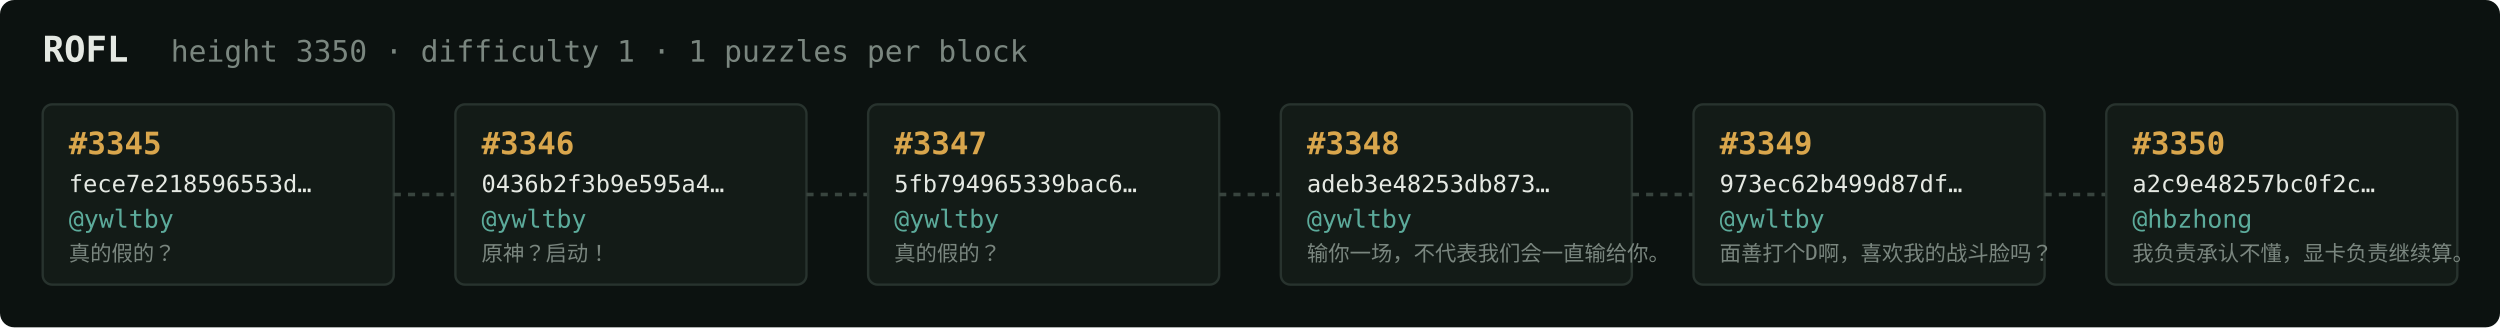
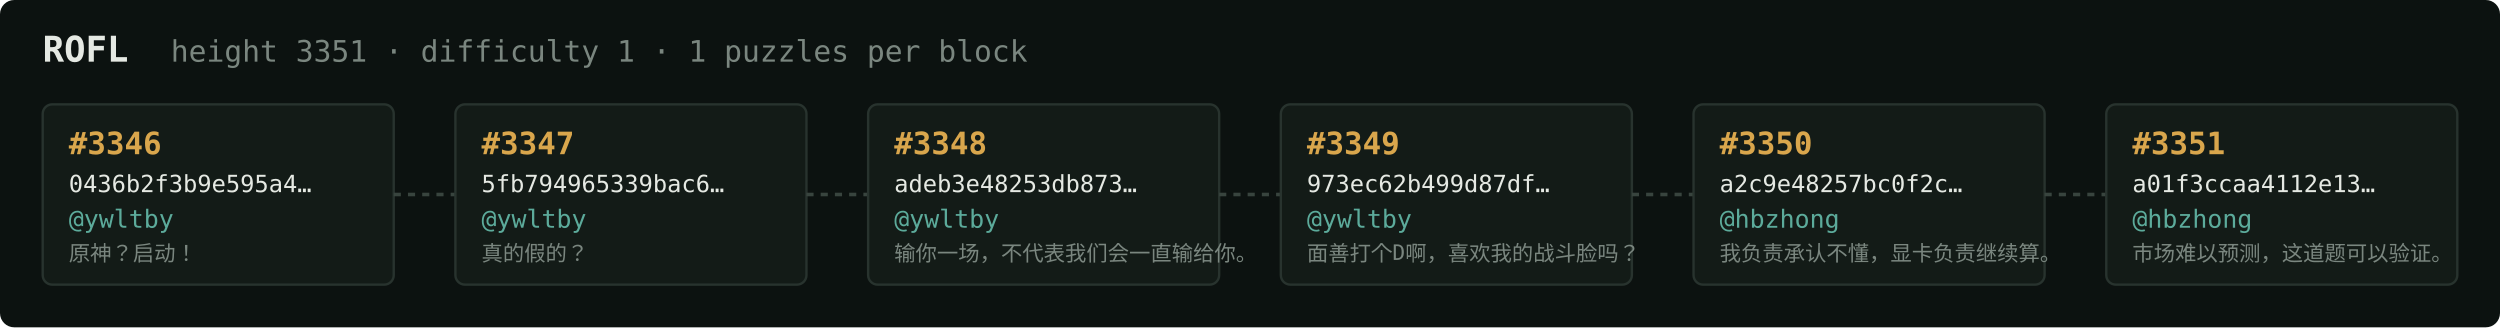
<svg xmlns="http://www.w3.org/2000/svg" width="1054" height="138" viewBox="0 0 1054 138" font-family="ui-monospace,SFMono-Regular,Menlo,monospace">
  <rect fill="#0c1210" width="1054" height="138" rx="6" />
  <text x="18" y="26" fill="#e5e9e3" font-size="15" font-weight="700">ROFL</text>
-   <text x="72" y="26" fill="#7a867f" font-size="12.5">height 3350 · difficulty 1 · 1 puzzles per block</text>
+   <text x="72" y="26" fill="#7a867f" font-size="12.5">height 3351 · difficulty 1 · 1 puzzles per block</text>
  <rect x="18" y="44" width="148" height="76" rx="4" fill="#131b17" stroke="#28332e" stroke-width="1" />
-   <text x="29" y="65" fill="#d9a64c" font-size="13" font-weight="700">#3345</text>
-   <text x="29" y="81" fill="#e5e9e3" font-size="10">fece7e218596553d…</text>
+   <text x="29" y="65" fill="#d9a64c" font-size="13" font-weight="700">#3346</text>
+   <text x="29" y="81" fill="#e5e9e3" font-size="10">0436b2f3b9e595a4…</text>
  <text x="29" y="96" fill="#5cab9b" font-size="10.5">@ywltby</text>
-   <text x="29" y="110" fill="#7a867f" font-size="9">真的假的？</text>
+   <text x="29" y="110" fill="#7a867f" font-size="9">原神？启动！</text>
  <line x1="166" y1="82.0" x2="192" y2="82.0" stroke="#38443e" stroke-width="1.5" stroke-dasharray="3 3" />
  <rect x="192" y="44" width="148" height="76" rx="4" fill="#131b17" stroke="#28332e" stroke-width="1" />
-   <text x="203" y="65" fill="#d9a64c" font-size="13" font-weight="700">#3346</text>
-   <text x="203" y="81" fill="#e5e9e3" font-size="10">0436b2f3b9e595a4…</text>
+   <text x="203" y="65" fill="#d9a64c" font-size="13" font-weight="700">#3347</text>
+   <text x="203" y="81" fill="#e5e9e3" font-size="10">5fb794965339bac6…</text>
  <text x="203" y="96" fill="#5cab9b" font-size="10.5">@ywltby</text>
-   <text x="203" y="110" fill="#7a867f" font-size="9">原神？启动！</text>
+   <text x="203" y="110" fill="#7a867f" font-size="9">真的假的？</text>
  <line x1="340" y1="82.0" x2="366" y2="82.0" stroke="#38443e" stroke-width="1.5" stroke-dasharray="3 3" />
  <rect x="366" y="44" width="148" height="76" rx="4" fill="#131b17" stroke="#28332e" stroke-width="1" />
-   <text x="377" y="65" fill="#d9a64c" font-size="13" font-weight="700">#3347</text>
-   <text x="377" y="81" fill="#e5e9e3" font-size="10">5fb794965339bac6…</text>
+   <text x="377" y="65" fill="#d9a64c" font-size="13" font-weight="700">#3348</text>
+   <text x="377" y="81" fill="#e5e9e3" font-size="10">adeb3e48253db873…</text>
  <text x="377" y="96" fill="#5cab9b" font-size="10.5">@ywltby</text>
-   <text x="377" y="110" fill="#7a867f" font-size="9">真的假的？</text>
+   <text x="377" y="110" fill="#7a867f" font-size="9">输你一场，不代表我们会一直输给你。</text>
  <line x1="514" y1="82.0" x2="540" y2="82.0" stroke="#38443e" stroke-width="1.5" stroke-dasharray="3 3" />
  <rect x="540" y="44" width="148" height="76" rx="4" fill="#131b17" stroke="#28332e" stroke-width="1" />
-   <text x="551" y="65" fill="#d9a64c" font-size="13" font-weight="700">#3348</text>
-   <text x="551" y="81" fill="#e5e9e3" font-size="10">adeb3e48253db873…</text>
+   <text x="551" y="65" fill="#d9a64c" font-size="13" font-weight="700">#3349</text>
+   <text x="551" y="81" fill="#e5e9e3" font-size="10">973ec62b499d87df…</text>
  <text x="551" y="96" fill="#5cab9b" font-size="10.5">@ywltby</text>
-   <text x="551" y="110" fill="#7a867f" font-size="9">输你一场，不代表我们会一直输给你。</text>
+   <text x="551" y="110" fill="#7a867f" font-size="9">面善打个D啊，喜欢我的战斗脸吗？</text>
  <line x1="688" y1="82.0" x2="714" y2="82.0" stroke="#38443e" stroke-width="1.5" stroke-dasharray="3 3" />
  <rect x="714" y="44" width="148" height="76" rx="4" fill="#131b17" stroke="#28332e" stroke-width="1" />
-   <text x="725" y="65" fill="#d9a64c" font-size="13" font-weight="700">#3349</text>
-   <text x="725" y="81" fill="#e5e9e3" font-size="10">973ec62b499d87df…</text>
-   <text x="725" y="96" fill="#5cab9b" font-size="10.5">@ywltby</text>
-   <text x="725" y="110" fill="#7a867f" font-size="9">面善打个D啊，喜欢我的战斗脸吗？</text>
+   <text x="725" y="65" fill="#d9a64c" font-size="13" font-weight="700">#3350</text>
+   <text x="725" y="81" fill="#e5e9e3" font-size="10">a2c9e48257bc0f2c…</text>
+   <text x="725" y="96" fill="#5cab9b" font-size="10.5">@hbzhong</text>
+   <text x="725" y="110" fill="#7a867f" font-size="9">我负责承认不懂，显卡负责继续算。</text>
  <line x1="862" y1="82.0" x2="888" y2="82.0" stroke="#38443e" stroke-width="1.5" stroke-dasharray="3 3" />
  <rect x="888" y="44" width="148" height="76" rx="4" fill="#131b17" stroke="#28332e" stroke-width="1" />
-   <text x="899" y="65" fill="#d9a64c" font-size="13" font-weight="700">#3350</text>
-   <text x="899" y="81" fill="#e5e9e3" font-size="10">a2c9e48257bc0f2c…</text>
+   <text x="899" y="65" fill="#d9a64c" font-size="13" font-weight="700">#3351</text>
+   <text x="899" y="81" fill="#e5e9e3" font-size="10">a01f3ccaa4112e13…</text>
  <text x="899" y="96" fill="#5cab9b" font-size="10.5">@hbzhong</text>
-   <text x="899" y="110" fill="#7a867f" font-size="9">我负责承认不懂，显卡负责继续算。</text>
+   <text x="899" y="110" fill="#7a867f" font-size="9">市场难以预测，这道题可以验证。</text>
</svg>
